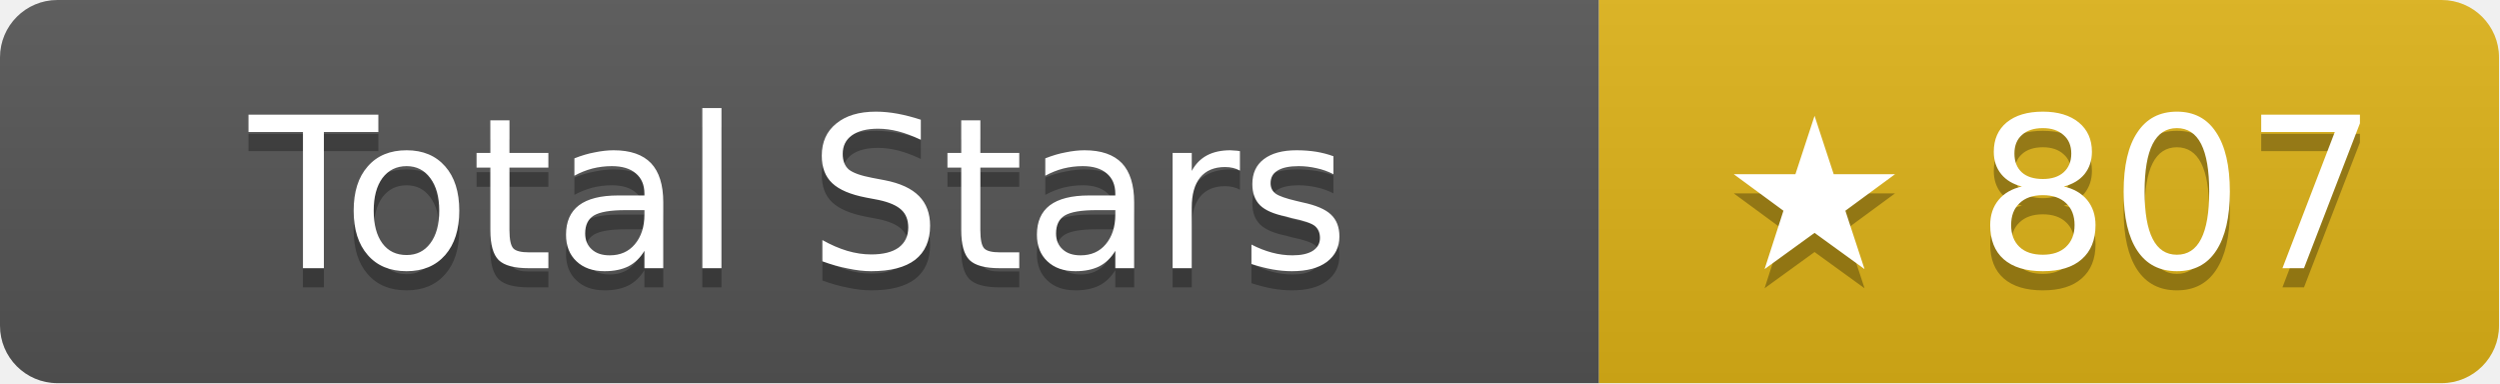
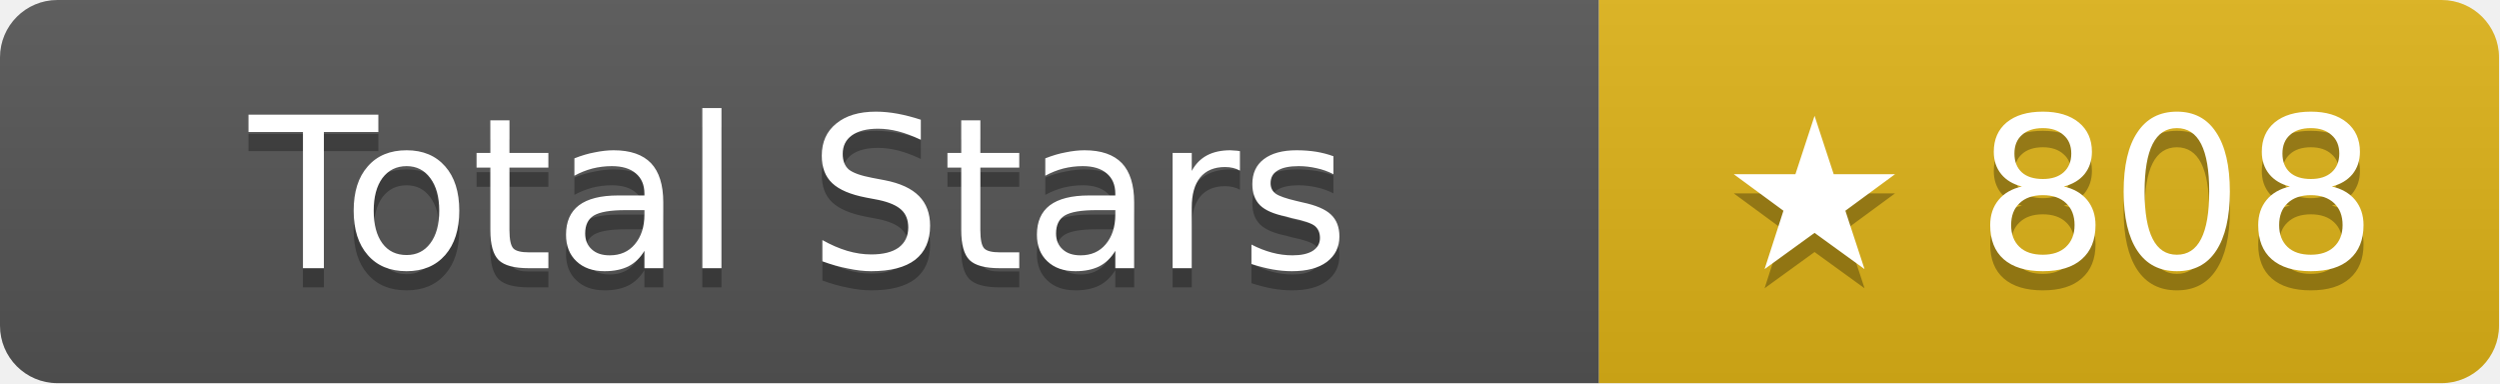
- <svg xmlns="http://www.w3.org/2000/svg" width="130.5" height="20" role="img" aria-label="Total Stars: ★ 807">
+ <svg xmlns="http://www.w3.org/2000/svg" width="130.5" height="20" role="img" aria-label="Total Stars: ★ 808">
  <linearGradient id="s" x2="0" y2="100%">
    <stop offset="0" stop-color="#bbb" stop-opacity=".1" />
    <stop offset="1" stop-opacity=".1" />
  </linearGradient>
  <clipPath id="r">
    <rect width="130.5" height="20" rx="3" fill="#fff" />
  </clipPath>
  <g clip-path="url(#r)">
    <rect width="83.5" height="20" fill="#555" />
    <rect x="83.5" width="47" height="20" fill="#dfb317" />
    <rect width="130.5" height="20" fill="url(#s)" />
  </g>
  <g fill="#fff" text-anchor="middle" font-family="Verdana,Geneva,DejaVu Sans,sans-serif" text-rendering="geometricPrecision" font-size="11">
    <text aria-hidden="true" x="41.75" y="15" fill="#010101" fill-opacity=".3">Total Stars</text>
    <text x="41.75" y="14">Total Stars</text>
-     <text aria-hidden="true" x="107" y="15" fill="#010101" fill-opacity=".3">★ 807</text>
-     <text x="107" y="14">★ 807</text>
+     <text aria-hidden="true" x="107" y="15" fill="#010101" fill-opacity=".3">★ 808</text>
+     <text x="107" y="14">★ 808</text>
  </g>
</svg>
